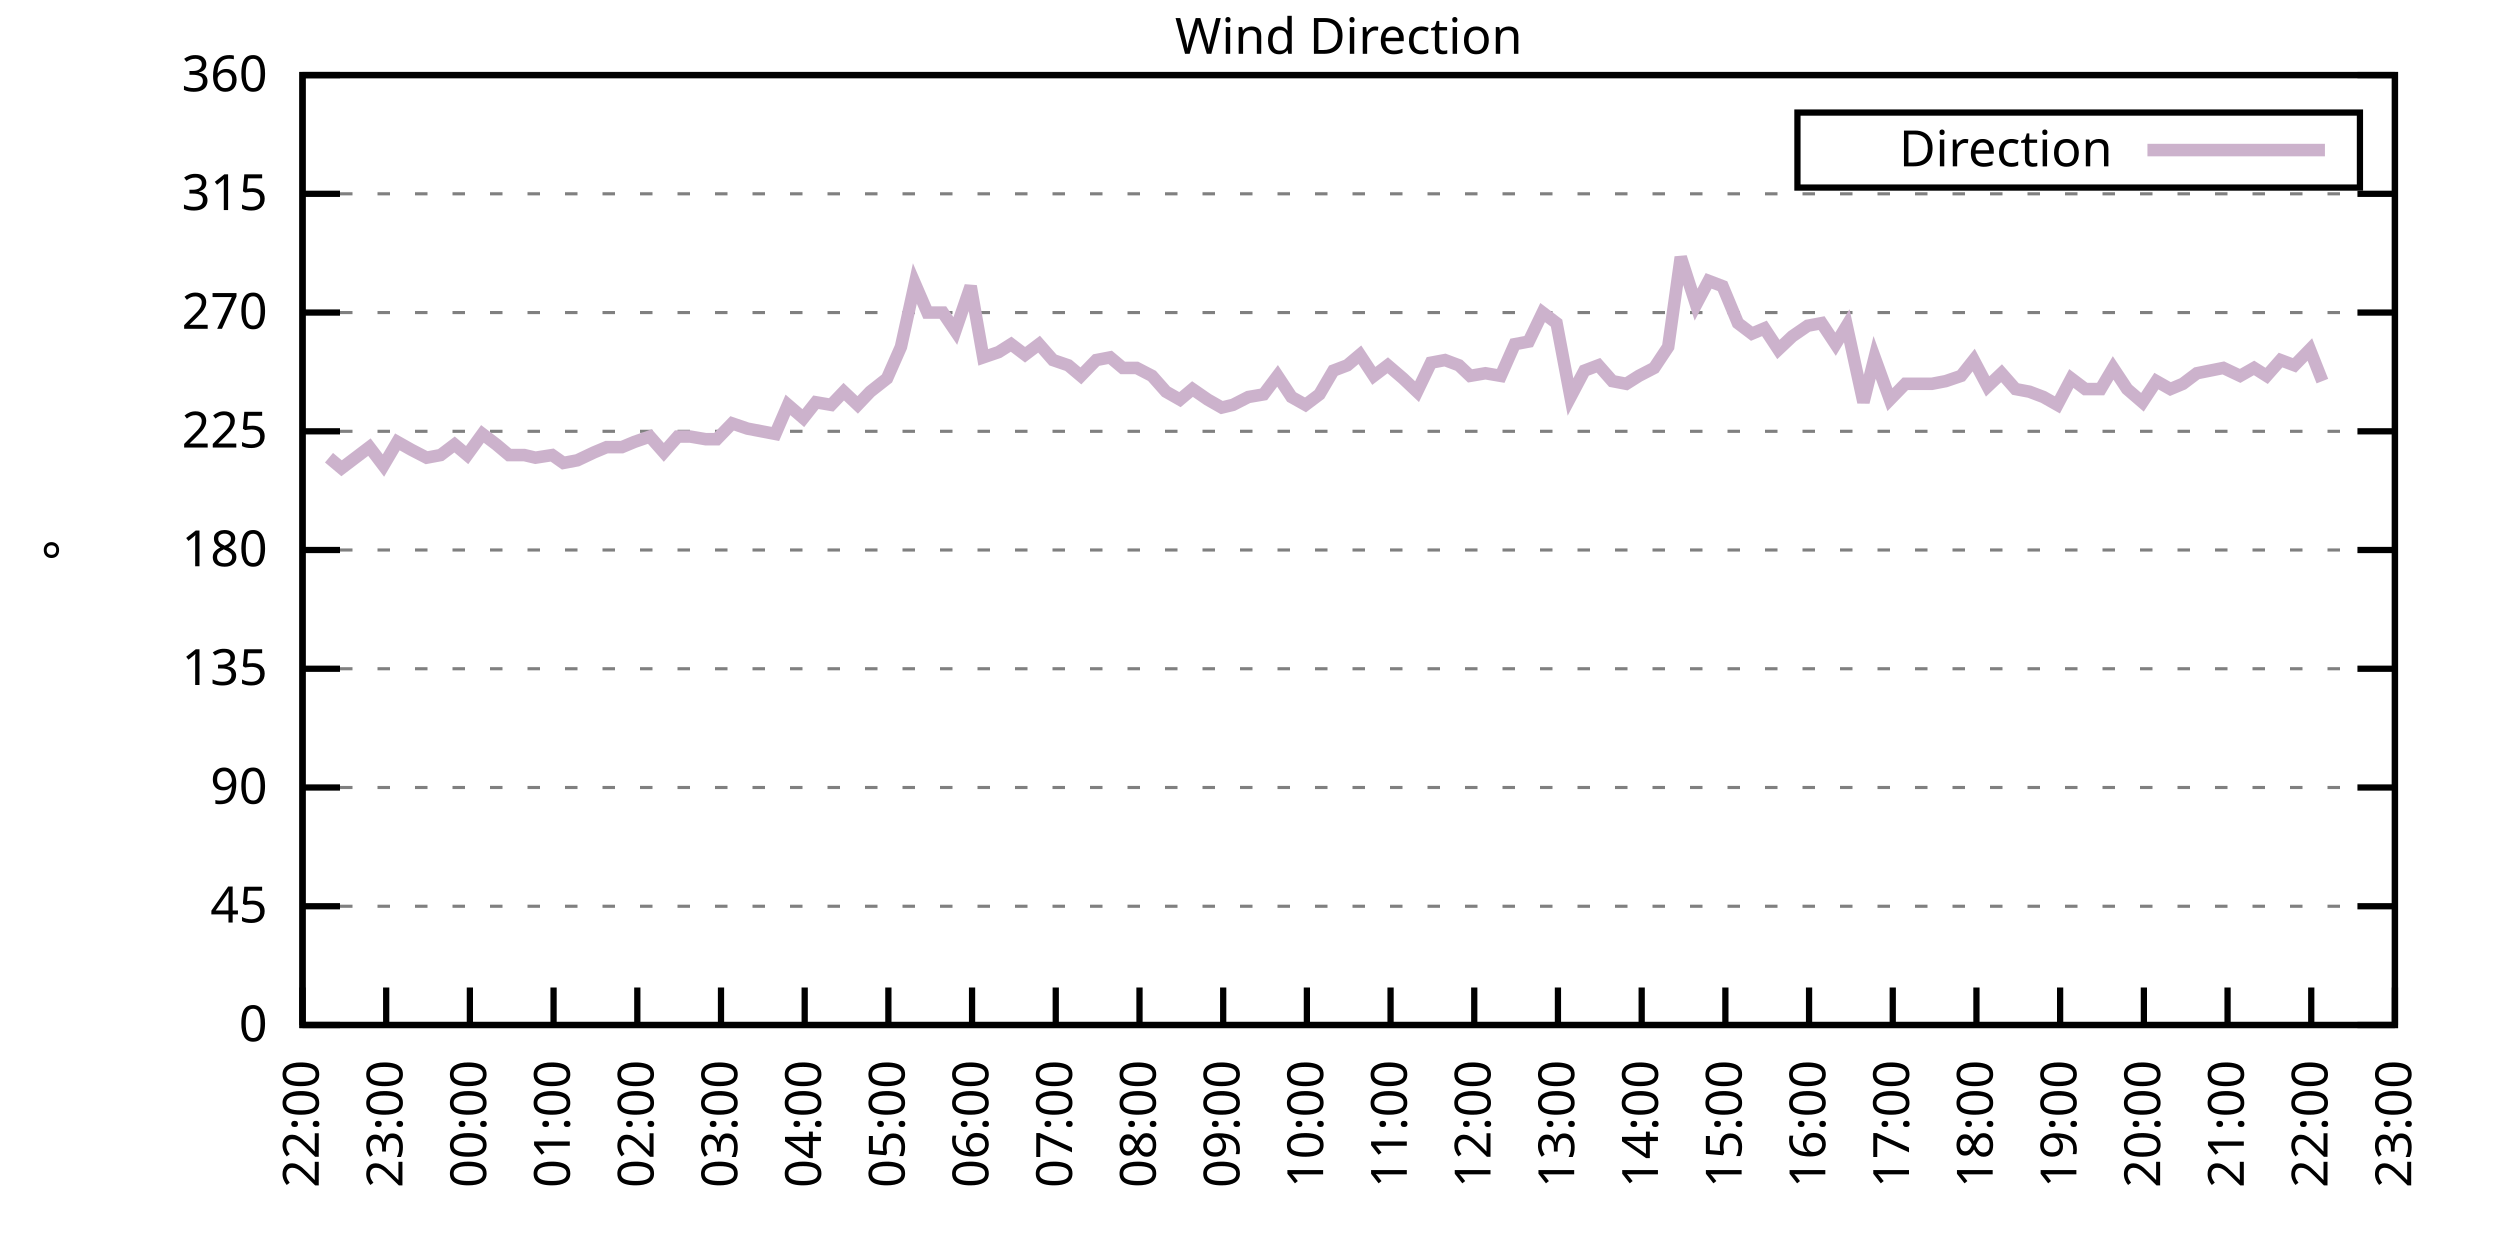
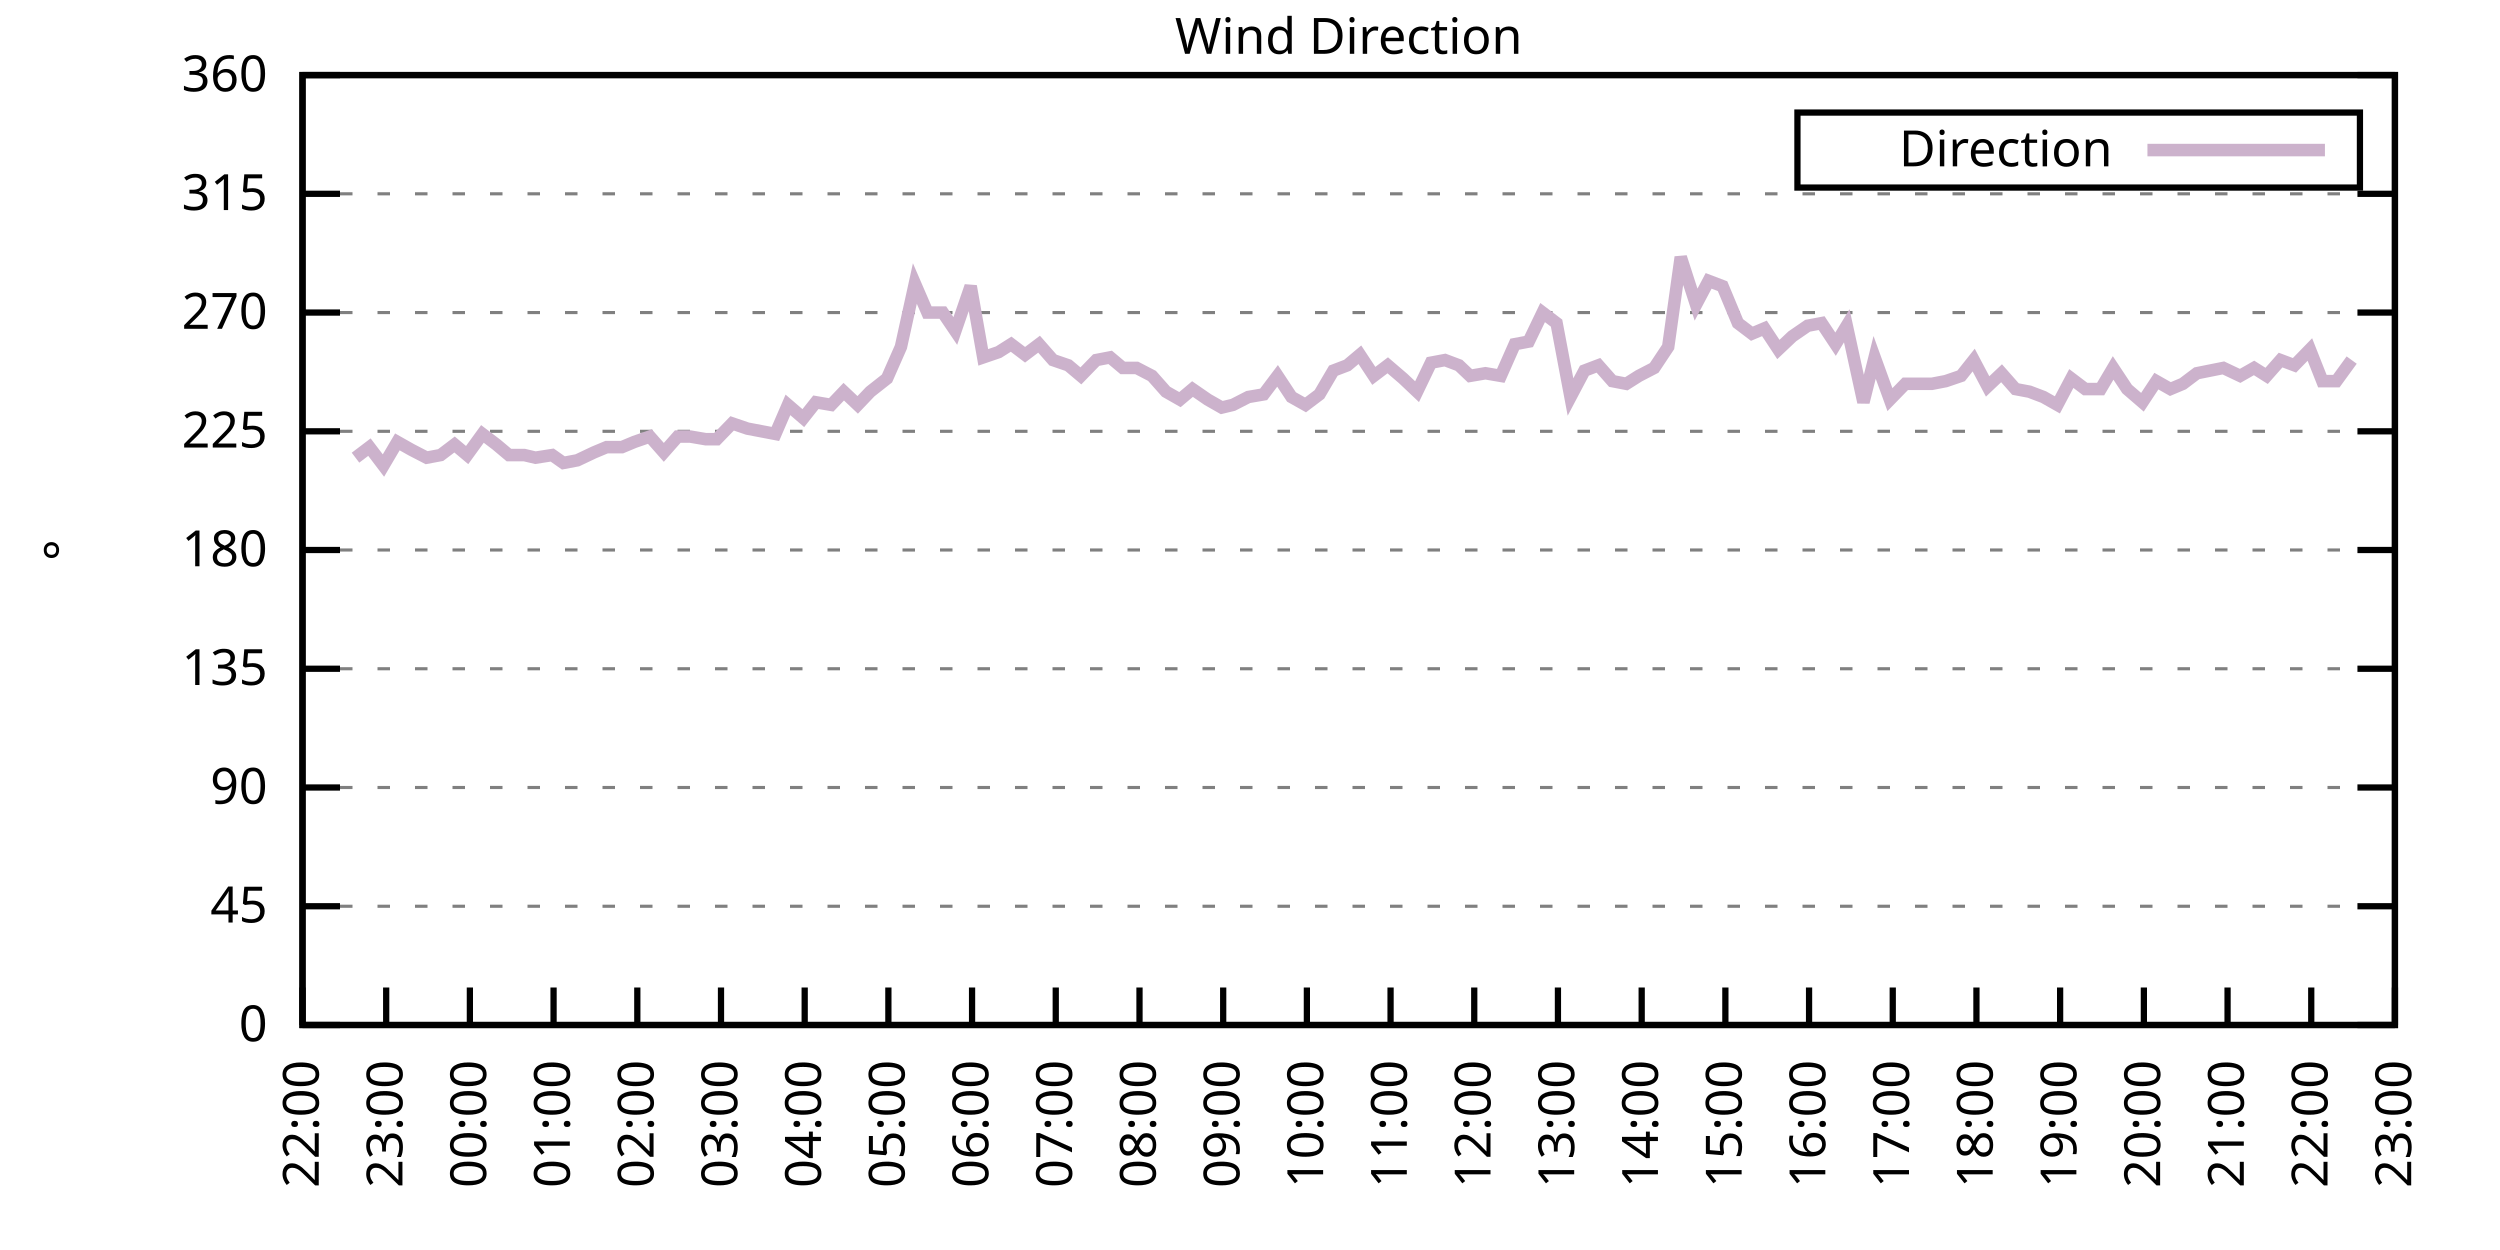
<svg xmlns="http://www.w3.org/2000/svg" xmlns:xlink="http://www.w3.org/1999/xlink" width="400" height="200" viewBox="0 0 400 200">
  <g id="gnuplot_canvas">
    <rect x="0" y="0" width="400" height="200" fill="none" />
    <defs>
      <circle id="gpDot" r="0.5" stroke-width="0.5" stroke="currentColor" />
      <path id="gpPt0" stroke-width="0.333" stroke="currentColor" d="M-1,0 h2 M0,-1 v2" />
      <path id="gpPt1" stroke-width="0.333" stroke="currentColor" d="M-1,-1 L1,1 M1,-1 L-1,1" />
      <path id="gpPt2" stroke-width="0.333" stroke="currentColor" d="M-1,0 L1,0 M0,-1 L0,1 M-1,-1 L1,1 M-1,1 L1,-1" />
      <rect id="gpPt3" stroke-width="0.333" stroke="currentColor" x="-1" y="-1" width="2" height="2" />
      <rect id="gpPt4" stroke-width="0.333" stroke="currentColor" fill="currentColor" x="-1" y="-1" width="2" height="2" />
      <circle id="gpPt5" stroke-width="0.333" stroke="currentColor" cx="0" cy="0" r="1" />
      <use xlink:href="#gpPt5" id="gpPt6" fill="currentColor" stroke="none" />
      <path id="gpPt7" stroke-width="0.333" stroke="currentColor" d="M0,-1.33 L-1.33,0.67 L1.33,0.67 z" />
      <use xlink:href="#gpPt7" id="gpPt8" fill="currentColor" stroke="none" />
      <use xlink:href="#gpPt7" id="gpPt9" stroke="currentColor" transform="rotate(180)" />
      <use xlink:href="#gpPt9" id="gpPt10" fill="currentColor" stroke="none" />
      <use xlink:href="#gpPt3" id="gpPt11" stroke="currentColor" transform="rotate(45)" />
      <use xlink:href="#gpPt11" id="gpPt12" fill="currentColor" stroke="none" />
      <path id="gpPt13" stroke-width="0.333" stroke="currentColor" d="M0,1.330 L1.265,0.411 L0.782,-1.067 L-0.782,-1.076 L-1.265,0.411 z" />
      <use xlink:href="#gpPt13" id="gpPt14" fill="currentColor" stroke="none" />
      <filter id="textbox" filterUnits="objectBoundingBox" x="0" y="0" height="1" width="1">
        <feFlood flood-color="white" flood-opacity="1" result="bgnd" />
        <feComposite in="SourceGraphic" in2="bgnd" operator="atop" />
      </filter>
      <filter id="greybox" filterUnits="objectBoundingBox" x="0" y="0" height="1" width="1">
        <feFlood flood-color="lightgrey" flood-opacity="1" result="grey" />
        <feComposite in="SourceGraphic" in2="grey" operator="atop" />
      </filter>
    </defs>
    <g fill="none" color="white" stroke="currentColor" stroke-width="1.00" stroke-linecap="butt" stroke-linejoin="miter">
</g>
    <g fill="none" color="black" stroke="currentColor" stroke-width="1.00" stroke-linecap="butt" stroke-linejoin="miter">
      <g stroke="none" shape-rendering="crispEdges">
        <polygon fill="rgb(255, 255, 255)" points="48.40,164.00 383.18,164.00 383.18,12.02 48.40,12.02 " />
      </g>
    </g>
    <g fill="none" color="black" stroke="currentColor" stroke-width="1.00" stroke-linecap="butt" stroke-linejoin="miter">
</g>
    <g fill="none" color="black" stroke="black" stroke-width="0.50" stroke-linecap="butt" stroke-linejoin="miter">
</g>
    <g fill="none" color="gray" stroke="currentColor" stroke-width="0.50" stroke-linecap="butt" stroke-linejoin="miter">
      <path stroke="gray" stroke-dasharray="2,4" class="gridline" d="M48.40,164.00 L383.19,164.00  " />
    </g>
    <g fill="none" color="gray" stroke="gray" stroke-width="1.00" stroke-linecap="butt" stroke-linejoin="miter">
</g>
    <g fill="none" color="black" stroke="currentColor" stroke-width="1.00" stroke-linecap="butt" stroke-linejoin="miter">
      <path stroke="black" d="M48.40,164.00 L54.40,164.00 M383.19,164.00 L377.19,164.00  " />
      <g transform="translate(42.80,166.60)" stroke="none" fill="black" font-family="Sans" font-size="8.00" text-anchor="end">
        <text>
          <tspan font-family="Sans"> 0</tspan>
        </text>
      </g>
    </g>
    <g fill="none" color="black" stroke="currentColor" stroke-width="1.00" stroke-linecap="butt" stroke-linejoin="miter">
</g>
    <g fill="none" color="black" stroke="black" stroke-width="0.50" stroke-linecap="butt" stroke-linejoin="miter">
</g>
    <g fill="none" color="gray" stroke="currentColor" stroke-width="0.50" stroke-linecap="butt" stroke-linejoin="miter">
      <path stroke="gray" stroke-dasharray="2,4" class="gridline" d="M48.40,145.00 L383.19,145.00  " />
    </g>
    <g fill="none" color="gray" stroke="gray" stroke-width="1.00" stroke-linecap="butt" stroke-linejoin="miter">
</g>
    <g fill="none" color="black" stroke="currentColor" stroke-width="1.00" stroke-linecap="butt" stroke-linejoin="miter">
      <path stroke="black" d="M48.40,145.00 L54.40,145.00 M383.19,145.00 L377.19,145.00  " />
      <g transform="translate(42.80,147.60)" stroke="none" fill="black" font-family="Sans" font-size="8.00" text-anchor="end">
        <text>
          <tspan font-family="Sans"> 45</tspan>
        </text>
      </g>
    </g>
    <g fill="none" color="black" stroke="currentColor" stroke-width="1.00" stroke-linecap="butt" stroke-linejoin="miter">
</g>
    <g fill="none" color="black" stroke="black" stroke-width="0.50" stroke-linecap="butt" stroke-linejoin="miter">
</g>
    <g fill="none" color="gray" stroke="currentColor" stroke-width="0.50" stroke-linecap="butt" stroke-linejoin="miter">
      <path stroke="gray" stroke-dasharray="2,4" class="gridline" d="M48.40,126.00 L383.19,126.00  " />
    </g>
    <g fill="none" color="gray" stroke="gray" stroke-width="1.00" stroke-linecap="butt" stroke-linejoin="miter">
</g>
    <g fill="none" color="black" stroke="currentColor" stroke-width="1.00" stroke-linecap="butt" stroke-linejoin="miter">
      <path stroke="black" d="M48.40,126.00 L54.40,126.00 M383.19,126.00 L377.19,126.00  " />
      <g transform="translate(42.80,128.60)" stroke="none" fill="black" font-family="Sans" font-size="8.00" text-anchor="end">
        <text>
          <tspan font-family="Sans"> 90</tspan>
        </text>
      </g>
    </g>
    <g fill="none" color="black" stroke="currentColor" stroke-width="1.00" stroke-linecap="butt" stroke-linejoin="miter">
</g>
    <g fill="none" color="black" stroke="black" stroke-width="0.50" stroke-linecap="butt" stroke-linejoin="miter">
</g>
    <g fill="none" color="gray" stroke="currentColor" stroke-width="0.50" stroke-linecap="butt" stroke-linejoin="miter">
      <path stroke="gray" stroke-dasharray="2,4" class="gridline" d="M48.40,107.00 L383.19,107.00  " />
    </g>
    <g fill="none" color="gray" stroke="gray" stroke-width="1.00" stroke-linecap="butt" stroke-linejoin="miter">
</g>
    <g fill="none" color="black" stroke="currentColor" stroke-width="1.00" stroke-linecap="butt" stroke-linejoin="miter">
      <path stroke="black" d="M48.40,107.00 L54.40,107.00 M383.19,107.00 L377.19,107.00  " />
      <g transform="translate(42.80,109.60)" stroke="none" fill="black" font-family="Sans" font-size="8.00" text-anchor="end">
        <text>
          <tspan font-family="Sans"> 135</tspan>
        </text>
      </g>
    </g>
    <g fill="none" color="black" stroke="currentColor" stroke-width="1.00" stroke-linecap="butt" stroke-linejoin="miter">
</g>
    <g fill="none" color="black" stroke="black" stroke-width="0.50" stroke-linecap="butt" stroke-linejoin="miter">
</g>
    <g fill="none" color="gray" stroke="currentColor" stroke-width="0.50" stroke-linecap="butt" stroke-linejoin="miter">
      <path stroke="gray" stroke-dasharray="2,4" class="gridline" d="M48.40,88.00 L383.19,88.00  " />
    </g>
    <g fill="none" color="gray" stroke="gray" stroke-width="1.00" stroke-linecap="butt" stroke-linejoin="miter">
</g>
    <g fill="none" color="black" stroke="currentColor" stroke-width="1.00" stroke-linecap="butt" stroke-linejoin="miter">
      <path stroke="black" d="M48.40,88.00 L54.40,88.00 M383.19,88.00 L377.19,88.00  " />
      <g transform="translate(42.80,90.60)" stroke="none" fill="black" font-family="Sans" font-size="8.00" text-anchor="end">
        <text>
          <tspan font-family="Sans"> 180</tspan>
        </text>
      </g>
    </g>
    <g fill="none" color="black" stroke="currentColor" stroke-width="1.00" stroke-linecap="butt" stroke-linejoin="miter">
</g>
    <g fill="none" color="black" stroke="black" stroke-width="0.50" stroke-linecap="butt" stroke-linejoin="miter">
</g>
    <g fill="none" color="gray" stroke="currentColor" stroke-width="0.50" stroke-linecap="butt" stroke-linejoin="miter">
      <path stroke="gray" stroke-dasharray="2,4" class="gridline" d="M48.40,69.01 L383.19,69.01  " />
    </g>
    <g fill="none" color="gray" stroke="gray" stroke-width="1.00" stroke-linecap="butt" stroke-linejoin="miter">
</g>
    <g fill="none" color="black" stroke="currentColor" stroke-width="1.00" stroke-linecap="butt" stroke-linejoin="miter">
      <path stroke="black" d="M48.40,69.01 L54.40,69.01 M383.19,69.01 L377.19,69.01  " />
      <g transform="translate(42.80,71.61)" stroke="none" fill="black" font-family="Sans" font-size="8.00" text-anchor="end">
        <text>
          <tspan font-family="Sans"> 225</tspan>
        </text>
      </g>
    </g>
    <g fill="none" color="black" stroke="currentColor" stroke-width="1.00" stroke-linecap="butt" stroke-linejoin="miter">
</g>
    <g fill="none" color="black" stroke="black" stroke-width="0.50" stroke-linecap="butt" stroke-linejoin="miter">
</g>
    <g fill="none" color="gray" stroke="currentColor" stroke-width="0.50" stroke-linecap="butt" stroke-linejoin="miter">
      <path stroke="gray" stroke-dasharray="2,4" class="gridline" d="M48.40,50.01 L383.19,50.01  " />
    </g>
    <g fill="none" color="gray" stroke="gray" stroke-width="1.00" stroke-linecap="butt" stroke-linejoin="miter">
</g>
    <g fill="none" color="black" stroke="currentColor" stroke-width="1.00" stroke-linecap="butt" stroke-linejoin="miter">
      <path stroke="black" d="M48.40,50.01 L54.40,50.01 M383.19,50.01 L377.19,50.01  " />
      <g transform="translate(42.80,52.61)" stroke="none" fill="black" font-family="Sans" font-size="8.00" text-anchor="end">
        <text>
          <tspan font-family="Sans"> 270</tspan>
        </text>
      </g>
    </g>
    <g fill="none" color="black" stroke="currentColor" stroke-width="1.00" stroke-linecap="butt" stroke-linejoin="miter">
</g>
    <g fill="none" color="black" stroke="black" stroke-width="0.50" stroke-linecap="butt" stroke-linejoin="miter">
</g>
    <g fill="none" color="gray" stroke="currentColor" stroke-width="0.50" stroke-linecap="butt" stroke-linejoin="miter">
      <path stroke="gray" stroke-dasharray="2,4" class="gridline" d="M48.40,31.01 L383.19,31.01  " />
    </g>
    <g fill="none" color="gray" stroke="gray" stroke-width="1.00" stroke-linecap="butt" stroke-linejoin="miter">
</g>
    <g fill="none" color="black" stroke="currentColor" stroke-width="1.00" stroke-linecap="butt" stroke-linejoin="miter">
      <path stroke="black" d="M48.40,31.01 L54.40,31.01 M383.19,31.01 L377.19,31.01  " />
      <g transform="translate(42.80,33.61)" stroke="none" fill="black" font-family="Sans" font-size="8.00" text-anchor="end">
        <text>
          <tspan font-family="Sans"> 315</tspan>
        </text>
      </g>
    </g>
    <g fill="none" color="black" stroke="currentColor" stroke-width="1.00" stroke-linecap="butt" stroke-linejoin="miter">
</g>
    <g fill="none" color="black" stroke="black" stroke-width="0.50" stroke-linecap="butt" stroke-linejoin="miter">
</g>
    <g fill="none" color="gray" stroke="currentColor" stroke-width="0.50" stroke-linecap="butt" stroke-linejoin="miter">
      <path stroke="gray" stroke-dasharray="2,4" class="gridline" d="M48.40,12.01 L383.19,12.01  " />
    </g>
    <g fill="none" color="gray" stroke="gray" stroke-width="1.00" stroke-linecap="butt" stroke-linejoin="miter">
</g>
    <g fill="none" color="black" stroke="currentColor" stroke-width="1.00" stroke-linecap="butt" stroke-linejoin="miter">
      <path stroke="black" d="M48.40,12.01 L54.40,12.01 M383.19,12.01 L377.19,12.01  " />
      <g transform="translate(42.80,14.61)" stroke="none" fill="black" font-family="Sans" font-size="8.00" text-anchor="end">
        <text>
          <tspan font-family="Sans"> 360</tspan>
        </text>
      </g>
    </g>
    <g fill="none" color="black" stroke="currentColor" stroke-width="1.00" stroke-linecap="butt" stroke-linejoin="miter">
      <path stroke="black" d="M48.40,164.00 L48.40,158.00  " />
      <g transform="translate(51.00,169.60) rotate(270.00)" stroke="none" fill="black" font-family="Sans" font-size="8.00" text-anchor="end">
        <text>
          <tspan font-family="Sans">22:00</tspan>
        </text>
      </g>
    </g>
    <g fill="none" color="black" stroke="currentColor" stroke-width="1.00" stroke-linecap="butt" stroke-linejoin="miter">
      <path stroke="black" d="M61.79,164.00 L61.79,158.00  " />
      <g transform="translate(64.39,169.60) rotate(270.00)" stroke="none" fill="black" font-family="Sans" font-size="8.00" text-anchor="end">
        <text>
          <tspan font-family="Sans">23:00</tspan>
        </text>
      </g>
    </g>
    <g fill="none" color="black" stroke="currentColor" stroke-width="1.00" stroke-linecap="butt" stroke-linejoin="miter">
      <path stroke="black" d="M75.18,164.00 L75.18,158.00  " />
      <g transform="translate(77.78,169.60) rotate(270.00)" stroke="none" fill="black" font-family="Sans" font-size="8.00" text-anchor="end">
        <text>
          <tspan font-family="Sans">00:00</tspan>
        </text>
      </g>
    </g>
    <g fill="none" color="black" stroke="currentColor" stroke-width="1.00" stroke-linecap="butt" stroke-linejoin="miter">
      <path stroke="black" d="M88.57,164.00 L88.57,158.00  " />
      <g transform="translate(91.17,169.60) rotate(270.00)" stroke="none" fill="black" font-family="Sans" font-size="8.00" text-anchor="end">
        <text>
          <tspan font-family="Sans">01:00</tspan>
        </text>
      </g>
    </g>
    <g fill="none" color="black" stroke="currentColor" stroke-width="1.00" stroke-linecap="butt" stroke-linejoin="miter">
      <path stroke="black" d="M101.97,164.00 L101.97,158.00  " />
      <g transform="translate(104.57,169.60) rotate(270.00)" stroke="none" fill="black" font-family="Sans" font-size="8.00" text-anchor="end">
        <text>
          <tspan font-family="Sans">02:00</tspan>
        </text>
      </g>
    </g>
    <g fill="none" color="black" stroke="currentColor" stroke-width="1.00" stroke-linecap="butt" stroke-linejoin="miter">
      <path stroke="black" d="M115.36,164.00 L115.36,158.00  " />
      <g transform="translate(117.96,169.60) rotate(270.00)" stroke="none" fill="black" font-family="Sans" font-size="8.00" text-anchor="end">
        <text>
          <tspan font-family="Sans">03:00</tspan>
        </text>
      </g>
    </g>
    <g fill="none" color="black" stroke="currentColor" stroke-width="1.00" stroke-linecap="butt" stroke-linejoin="miter">
      <path stroke="black" d="M128.75,164.00 L128.75,158.00  " />
      <g transform="translate(131.35,169.60) rotate(270.00)" stroke="none" fill="black" font-family="Sans" font-size="8.00" text-anchor="end">
        <text>
          <tspan font-family="Sans">04:00</tspan>
        </text>
      </g>
    </g>
    <g fill="none" color="black" stroke="currentColor" stroke-width="1.00" stroke-linecap="butt" stroke-linejoin="miter">
      <path stroke="black" d="M142.14,164.00 L142.14,158.00  " />
      <g transform="translate(144.74,169.60) rotate(270.00)" stroke="none" fill="black" font-family="Sans" font-size="8.00" text-anchor="end">
        <text>
          <tspan font-family="Sans">05:00</tspan>
        </text>
      </g>
    </g>
    <g fill="none" color="black" stroke="currentColor" stroke-width="1.00" stroke-linecap="butt" stroke-linejoin="miter">
      <path stroke="black" d="M155.53,164.00 L155.53,158.00  " />
      <g transform="translate(158.13,169.60) rotate(270.00)" stroke="none" fill="black" font-family="Sans" font-size="8.00" text-anchor="end">
        <text>
          <tspan font-family="Sans">06:00</tspan>
        </text>
      </g>
    </g>
    <g fill="none" color="black" stroke="currentColor" stroke-width="1.00" stroke-linecap="butt" stroke-linejoin="miter">
      <path stroke="black" d="M168.92,164.00 L168.92,158.00  " />
      <g transform="translate(171.52,169.60) rotate(270.00)" stroke="none" fill="black" font-family="Sans" font-size="8.00" text-anchor="end">
        <text>
          <tspan font-family="Sans">07:00</tspan>
        </text>
      </g>
    </g>
    <g fill="none" color="black" stroke="currentColor" stroke-width="1.00" stroke-linecap="butt" stroke-linejoin="miter">
      <path stroke="black" d="M182.32,164.00 L182.32,158.00  " />
      <g transform="translate(184.92,169.60) rotate(270.00)" stroke="none" fill="black" font-family="Sans" font-size="8.00" text-anchor="end">
        <text>
          <tspan font-family="Sans">08:00</tspan>
        </text>
      </g>
    </g>
    <g fill="none" color="black" stroke="currentColor" stroke-width="1.00" stroke-linecap="butt" stroke-linejoin="miter">
      <path stroke="black" d="M195.71,164.00 L195.71,158.00  " />
      <g transform="translate(198.31,169.60) rotate(270.00)" stroke="none" fill="black" font-family="Sans" font-size="8.00" text-anchor="end">
        <text>
          <tspan font-family="Sans">09:00</tspan>
        </text>
      </g>
    </g>
    <g fill="none" color="black" stroke="currentColor" stroke-width="1.00" stroke-linecap="butt" stroke-linejoin="miter">
      <path stroke="black" d="M209.10,164.00 L209.10,158.00  " />
      <g transform="translate(211.70,169.60) rotate(270.00)" stroke="none" fill="black" font-family="Sans" font-size="8.00" text-anchor="end">
        <text>
          <tspan font-family="Sans">10:00</tspan>
        </text>
      </g>
    </g>
    <g fill="none" color="black" stroke="currentColor" stroke-width="1.00" stroke-linecap="butt" stroke-linejoin="miter">
      <path stroke="black" d="M222.49,164.00 L222.49,158.00  " />
      <g transform="translate(225.09,169.60) rotate(270.00)" stroke="none" fill="black" font-family="Sans" font-size="8.00" text-anchor="end">
        <text>
          <tspan font-family="Sans">11:00</tspan>
        </text>
      </g>
    </g>
    <g fill="none" color="black" stroke="currentColor" stroke-width="1.00" stroke-linecap="butt" stroke-linejoin="miter">
      <path stroke="black" d="M235.88,164.00 L235.88,158.00  " />
      <g transform="translate(238.48,169.60) rotate(270.00)" stroke="none" fill="black" font-family="Sans" font-size="8.00" text-anchor="end">
        <text>
          <tspan font-family="Sans">12:00</tspan>
        </text>
      </g>
    </g>
    <g fill="none" color="black" stroke="currentColor" stroke-width="1.00" stroke-linecap="butt" stroke-linejoin="miter">
      <path stroke="black" d="M249.27,164.00 L249.27,158.00  " />
      <g transform="translate(251.87,169.60) rotate(270.00)" stroke="none" fill="black" font-family="Sans" font-size="8.00" text-anchor="end">
        <text>
          <tspan font-family="Sans">13:00</tspan>
        </text>
      </g>
    </g>
    <g fill="none" color="black" stroke="currentColor" stroke-width="1.00" stroke-linecap="butt" stroke-linejoin="miter">
      <path stroke="black" d="M262.67,164.00 L262.67,158.00  " />
      <g transform="translate(265.27,169.60) rotate(270.00)" stroke="none" fill="black" font-family="Sans" font-size="8.00" text-anchor="end">
        <text>
          <tspan font-family="Sans">14:00</tspan>
        </text>
      </g>
    </g>
    <g fill="none" color="black" stroke="currentColor" stroke-width="1.00" stroke-linecap="butt" stroke-linejoin="miter">
      <path stroke="black" d="M276.06,164.00 L276.06,158.00  " />
      <g transform="translate(278.66,169.60) rotate(270.00)" stroke="none" fill="black" font-family="Sans" font-size="8.00" text-anchor="end">
        <text>
          <tspan font-family="Sans">15:00</tspan>
        </text>
      </g>
    </g>
    <g fill="none" color="black" stroke="currentColor" stroke-width="1.00" stroke-linecap="butt" stroke-linejoin="miter">
      <path stroke="black" d="M289.45,164.00 L289.45,158.00  " />
      <g transform="translate(292.05,169.60) rotate(270.00)" stroke="none" fill="black" font-family="Sans" font-size="8.00" text-anchor="end">
        <text>
          <tspan font-family="Sans">16:00</tspan>
        </text>
      </g>
    </g>
    <g fill="none" color="black" stroke="currentColor" stroke-width="1.00" stroke-linecap="butt" stroke-linejoin="miter">
      <path stroke="black" d="M302.84,164.00 L302.84,158.00  " />
      <g transform="translate(305.44,169.60) rotate(270.00)" stroke="none" fill="black" font-family="Sans" font-size="8.00" text-anchor="end">
        <text>
          <tspan font-family="Sans">17:00</tspan>
        </text>
      </g>
    </g>
    <g fill="none" color="black" stroke="currentColor" stroke-width="1.00" stroke-linecap="butt" stroke-linejoin="miter">
      <path stroke="black" d="M316.23,164.00 L316.23,158.00  " />
      <g transform="translate(318.83,169.60) rotate(270.00)" stroke="none" fill="black" font-family="Sans" font-size="8.00" text-anchor="end">
        <text>
          <tspan font-family="Sans">18:00</tspan>
        </text>
      </g>
    </g>
    <g fill="none" color="black" stroke="currentColor" stroke-width="1.00" stroke-linecap="butt" stroke-linejoin="miter">
      <path stroke="black" d="M329.62,164.00 L329.62,158.00  " />
      <g transform="translate(332.22,169.60) rotate(270.00)" stroke="none" fill="black" font-family="Sans" font-size="8.00" text-anchor="end">
        <text>
          <tspan font-family="Sans">19:00</tspan>
        </text>
      </g>
    </g>
    <g fill="none" color="black" stroke="currentColor" stroke-width="1.00" stroke-linecap="butt" stroke-linejoin="miter">
      <path stroke="black" d="M343.02,164.00 L343.02,158.00  " />
      <g transform="translate(345.62,169.60) rotate(270.00)" stroke="none" fill="black" font-family="Sans" font-size="8.00" text-anchor="end">
        <text>
          <tspan font-family="Sans">20:00</tspan>
        </text>
      </g>
    </g>
    <g fill="none" color="black" stroke="currentColor" stroke-width="1.00" stroke-linecap="butt" stroke-linejoin="miter">
      <path stroke="black" d="M356.41,164.00 L356.41,158.00  " />
      <g transform="translate(359.01,169.60) rotate(270.00)" stroke="none" fill="black" font-family="Sans" font-size="8.00" text-anchor="end">
        <text>
          <tspan font-family="Sans">21:00</tspan>
        </text>
      </g>
    </g>
    <g fill="none" color="black" stroke="currentColor" stroke-width="1.00" stroke-linecap="butt" stroke-linejoin="miter">
      <path stroke="black" d="M369.80,164.00 L369.80,158.00  " />
      <g transform="translate(372.40,169.60) rotate(270.00)" stroke="none" fill="black" font-family="Sans" font-size="8.00" text-anchor="end">
        <text>
          <tspan font-family="Sans">22:00</tspan>
        </text>
      </g>
    </g>
    <g fill="none" color="black" stroke="currentColor" stroke-width="1.00" stroke-linecap="butt" stroke-linejoin="miter">
      <path stroke="black" d="M383.19,164.00 L383.19,158.00  " />
      <g transform="translate(385.79,169.60) rotate(270.00)" stroke="none" fill="black" font-family="Sans" font-size="8.00" text-anchor="end">
        <text>
          <tspan font-family="Sans">23:00</tspan>
        </text>
      </g>
    </g>
    <g fill="none" color="black" stroke="currentColor" stroke-width="1.00" stroke-linecap="butt" stroke-linejoin="miter">
</g>
    <g fill="none" color="black" stroke="currentColor" stroke-width="1.00" stroke-linecap="butt" stroke-linejoin="miter">
      <path stroke="black" d="M48.40,12.01 L48.40,164.00 L383.19,164.00 L383.19,12.01 L48.40,12.01 Z  " />
    </g>
    <g fill="none" color="black" stroke="currentColor" stroke-width="1.00" stroke-linecap="butt" stroke-linejoin="miter">
</g>
    <g fill="none" color="black" stroke="currentColor" stroke-width="1.00" stroke-linecap="butt" stroke-linejoin="miter">
      <path stroke="black" d="M287.59,30.01 L287.59,18.01 L377.59,18.01 L377.59,30.01 L287.59,30.01 Z  " />
    </g>
    <g id="Wind_direction_plot_1">
      <g fill="none" color="white" stroke="black" stroke-width="2.00" stroke-linecap="butt" stroke-linejoin="miter">
</g>
      <g fill="none" color="black" stroke="currentColor" stroke-width="2.00" stroke-linecap="butt" stroke-linejoin="miter">
        <g transform="translate(337.99,26.61)" stroke="none" fill="black" font-family="Sans" font-size="8.00" text-anchor="end">
          <text>
            <tspan font-family="Sans">Direction</tspan>
          </text>
        </g>
      </g>
      <g fill="none" color="black" stroke="currentColor" stroke-width="2.00" stroke-linecap="butt" stroke-linejoin="miter">
-         <path stroke="rgb(204, 178, 204)" d="M343.59,24.01 L371.99,24.01 M52.64,73.23 L54.65,74.92 L56.88,73.23 L59.11,71.54 L61.35,74.49 L63.58,70.70   L65.81,71.96 L68.26,73.23 L70.50,72.81 L72.73,71.12 L74.74,72.81 L77.19,69.43 L79.42,71.12 L81.43,72.81   L83.89,72.81 L85.67,73.23 L88.35,72.81 L90.14,74.07 L92.37,73.65 L95.05,72.38 L97.06,71.54 L99.51,71.54   L101.52,70.70 L103.98,69.85 L106.21,72.38 L108.44,69.85 L110.45,69.85 L112.90,70.27 L114.69,70.27 L117.14,67.74   L119.60,68.58 L124.06,69.43 L126.07,64.78 L128.53,66.90 L130.54,64.36 L132.99,64.78 L135.00,62.67 L137.23,64.78   L139.24,62.67 L141.92,60.56 L144.15,55.50 L146.38,45.36 L148.39,50.01 L150.85,50.01 L152.85,52.96 L155.31,45.79   L157.32,57.18 L159.77,56.34 L161.78,55.07 L164.01,56.76 L166.25,55.07 L168.48,57.61 L170.93,58.45 L172.94,60.14   L175.40,57.61 L177.63,57.18 L179.64,58.87 L181.87,58.87 L184.32,60.14 L186.56,62.67 L188.79,63.94 L190.80,62.25   L193.25,63.94 L195.48,65.21 L197.27,64.78 L199.73,63.52 L202.18,63.10 L204.41,60.14 L206.64,63.52 L208.88,64.78   L211.11,63.10 L213.34,59.30 L215.57,58.45 L217.58,56.76 L219.81,60.14 L222.04,58.45 L224.50,60.56 L226.73,62.67   L228.96,58.03 L231.20,57.61 L233.43,58.45 L235.21,60.14 L237.67,59.72 L240.12,60.14 L242.36,55.07 L244.59,54.65   L246.82,50.01 L249.05,51.70 L251.28,63.52 L253.51,59.30 L255.75,58.45 L257.98,60.98 L260.21,61.41 L262.22,60.14   L264.67,58.87 L266.91,55.50 L268.92,41.14 L271.37,48.74 L273.38,44.94 L275.61,45.79 L278.07,51.70 L280.30,53.39   L282.31,52.54 L284.54,55.92 L286.77,53.81 L289.23,52.12 L291.46,51.70 L293.69,55.07 L295.48,52.12 L298.15,64.36   L299.94,57.18 L302.39,63.94 L304.85,61.41 L307.08,61.41 L309.09,61.41 L311.32,60.98 L313.78,60.14 L315.79,57.61   L318.02,61.83 L320.25,59.72 L322.48,62.25 L324.71,62.67 L326.95,63.52 L329.18,64.78 L331.41,60.56 L333.64,62.25   L336.10,62.25 L338.10,58.87 L340.34,62.25 L342.79,64.36 L345.02,60.98 L347.26,62.25 L349.26,61.41 L351.50,59.72   L355.74,58.87 L358.42,60.14 L360.65,58.87 L362.66,60.14 L364.89,57.61 L367.12,58.45 L369.58,55.92 L371.58,60.98    " />
+         <path stroke="rgb(204, 178, 204)" d="M343.59,24.01 L371.99,24.01 M56.88,73.23 L59.11,71.54 L61.35,74.49 L63.58,70.70 L65.81,71.96 L68.26,73.23   L70.50,72.81 L72.73,71.12 L74.74,72.81 L77.19,69.43 L79.42,71.12 L81.43,72.81 L83.89,72.81 L85.67,73.23   L88.35,72.81 L90.14,74.07 L92.37,73.65 L95.05,72.38 L97.06,71.54 L99.51,71.54 L101.52,70.70 L103.98,69.85   L106.21,72.38 L108.44,69.85 L110.45,69.85 L112.90,70.27 L114.69,70.27 L117.14,67.74 L119.60,68.58 L124.06,69.43   L126.07,64.78 L128.53,66.90 L130.54,64.36 L132.99,64.78 L135.00,62.67 L137.23,64.78 L139.24,62.67 L141.92,60.56   L144.15,55.50 L146.38,45.36 L148.39,50.01 L150.85,50.01 L152.85,52.96 L155.31,45.79 L157.32,57.18 L159.77,56.34   L161.78,55.07 L164.01,56.76 L166.25,55.07 L168.48,57.61 L170.93,58.45 L172.94,60.14 L175.40,57.61 L177.63,57.18   L179.64,58.87 L181.87,58.87 L184.32,60.14 L186.56,62.67 L188.79,63.94 L190.80,62.25 L193.25,63.94 L195.48,65.21   L197.27,64.78 L199.73,63.52 L202.18,63.10 L204.41,60.14 L206.64,63.52 L208.88,64.78 L211.11,63.10 L213.34,59.30   L215.57,58.45 L217.58,56.76 L219.81,60.14 L222.04,58.45 L224.50,60.56 L226.73,62.67 L228.96,58.03 L231.20,57.61   L233.43,58.45 L235.21,60.14 L237.67,59.72 L240.12,60.14 L242.36,55.07 L244.59,54.65 L246.82,50.01 L249.05,51.70   L251.28,63.52 L253.51,59.30 L255.75,58.45 L257.98,60.98 L260.21,61.41 L262.22,60.14 L264.67,58.87 L266.91,55.50   L268.92,41.14 L271.37,48.74 L273.38,44.94 L275.61,45.79 L278.07,51.70 L280.30,53.39 L282.31,52.54 L284.54,55.92   L286.77,53.81 L289.23,52.12 L291.46,51.70 L293.69,55.07 L295.48,52.12 L298.15,64.36 L299.94,57.18 L302.39,63.94   L304.85,61.41 L307.08,61.41 L309.09,61.41 L311.32,60.98 L313.78,60.14 L315.79,57.61 L318.02,61.83 L320.25,59.72   L322.48,62.25 L324.71,62.67 L326.95,63.52 L329.18,64.78 L331.41,60.56 L333.64,62.25 L336.10,62.25 L338.10,58.87   L340.34,62.25 L342.79,64.36 L345.02,60.98 L347.26,62.25 L349.26,61.41 L351.50,59.72 L355.74,58.87 L358.42,60.14   L360.65,58.87 L362.66,60.14 L364.89,57.61 L367.12,58.45 L369.58,55.92 L371.58,60.98 L373.82,60.98 L376.27,57.61    " />
      </g>
    </g>
    <g fill="none" color="black" stroke="currentColor" stroke-width="2.00" stroke-linecap="butt" stroke-linejoin="miter">
</g>
    <g fill="none" color="black" stroke="black" stroke-width="1.00" stroke-linecap="butt" stroke-linejoin="miter">
</g>
    <g fill="none" color="black" stroke="currentColor" stroke-width="1.00" stroke-linecap="butt" stroke-linejoin="miter">
      <path stroke="black" d="M48.40,12.01 L48.40,164.00 L383.19,164.00 L383.19,12.01 L48.40,12.01 Z  " />
      <g transform="translate(12.80,88.01) rotate(270.00)" stroke="none" fill="black" font-family="Sans" font-size="8.00" text-anchor="middle">
        <text>
          <tspan font-family="Sans">°</tspan>
        </text>
      </g>
    </g>
    <g fill="none" color="black" stroke="currentColor" stroke-width="1.00" stroke-linecap="butt" stroke-linejoin="miter">
</g>
    <g fill="none" color="black" stroke="currentColor" stroke-width="1.00" stroke-linecap="butt" stroke-linejoin="miter">
      <g transform="translate(215.79,8.61)" stroke="none" fill="black" font-family="Sans" font-size="8.00" text-anchor="middle">
        <text>
          <tspan font-family="Sans">Wind Direction</tspan>
        </text>
      </g>
    </g>
    <g fill="none" color="black" stroke="currentColor" stroke-width="1.00" stroke-linecap="butt" stroke-linejoin="miter">
</g>
  </g>
</svg>
